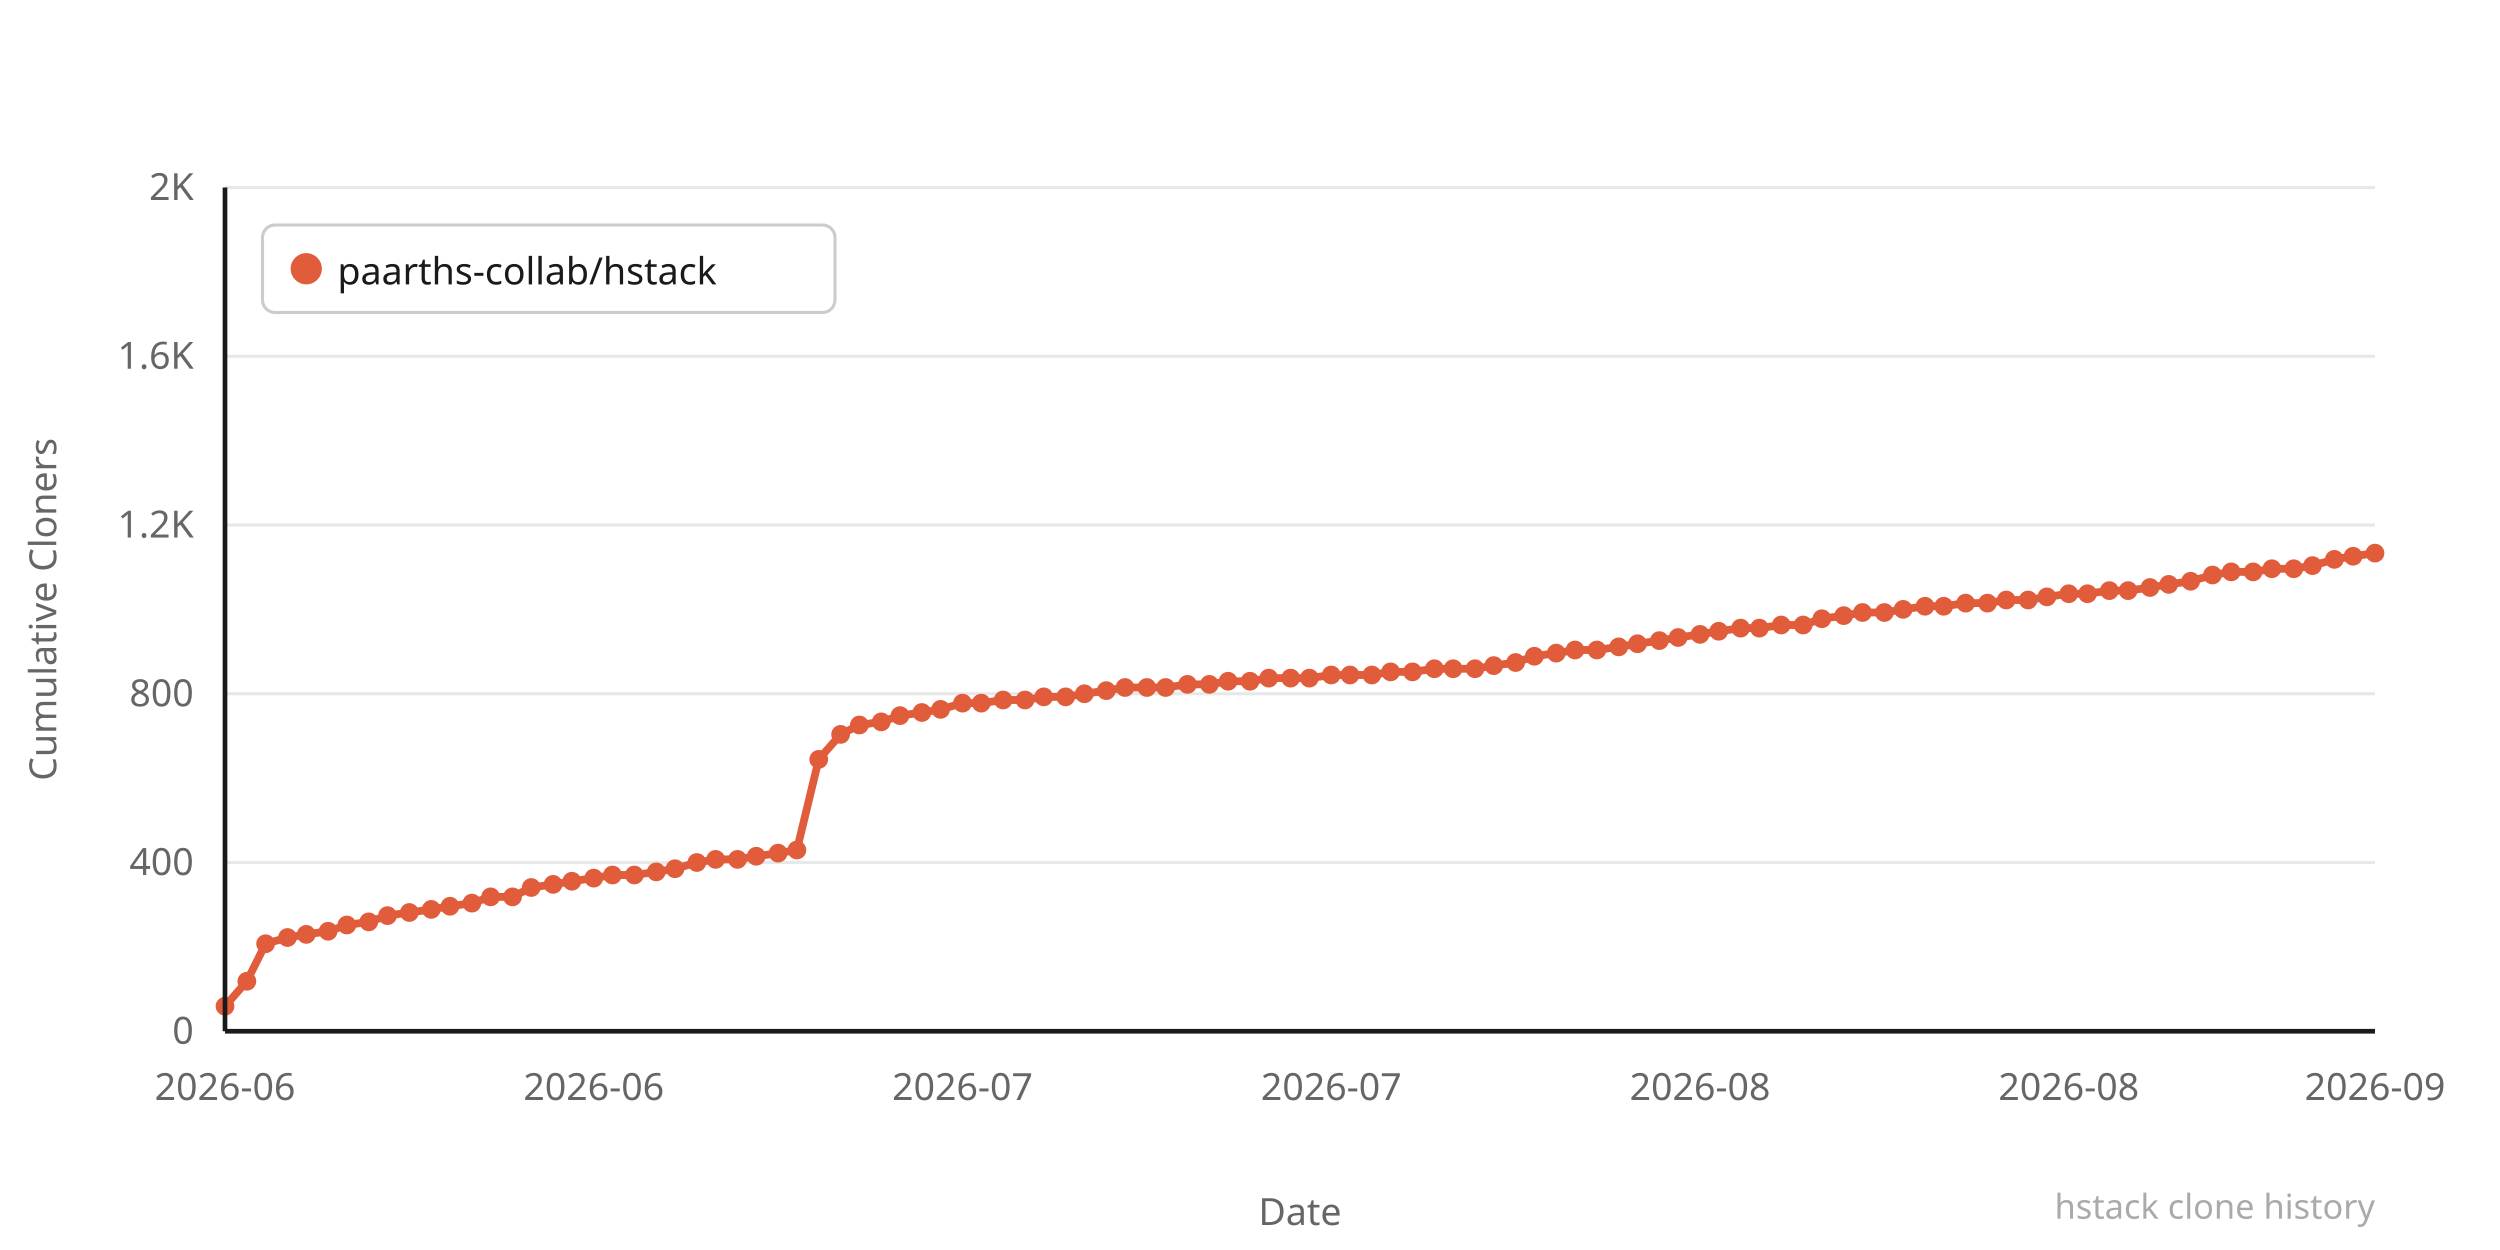
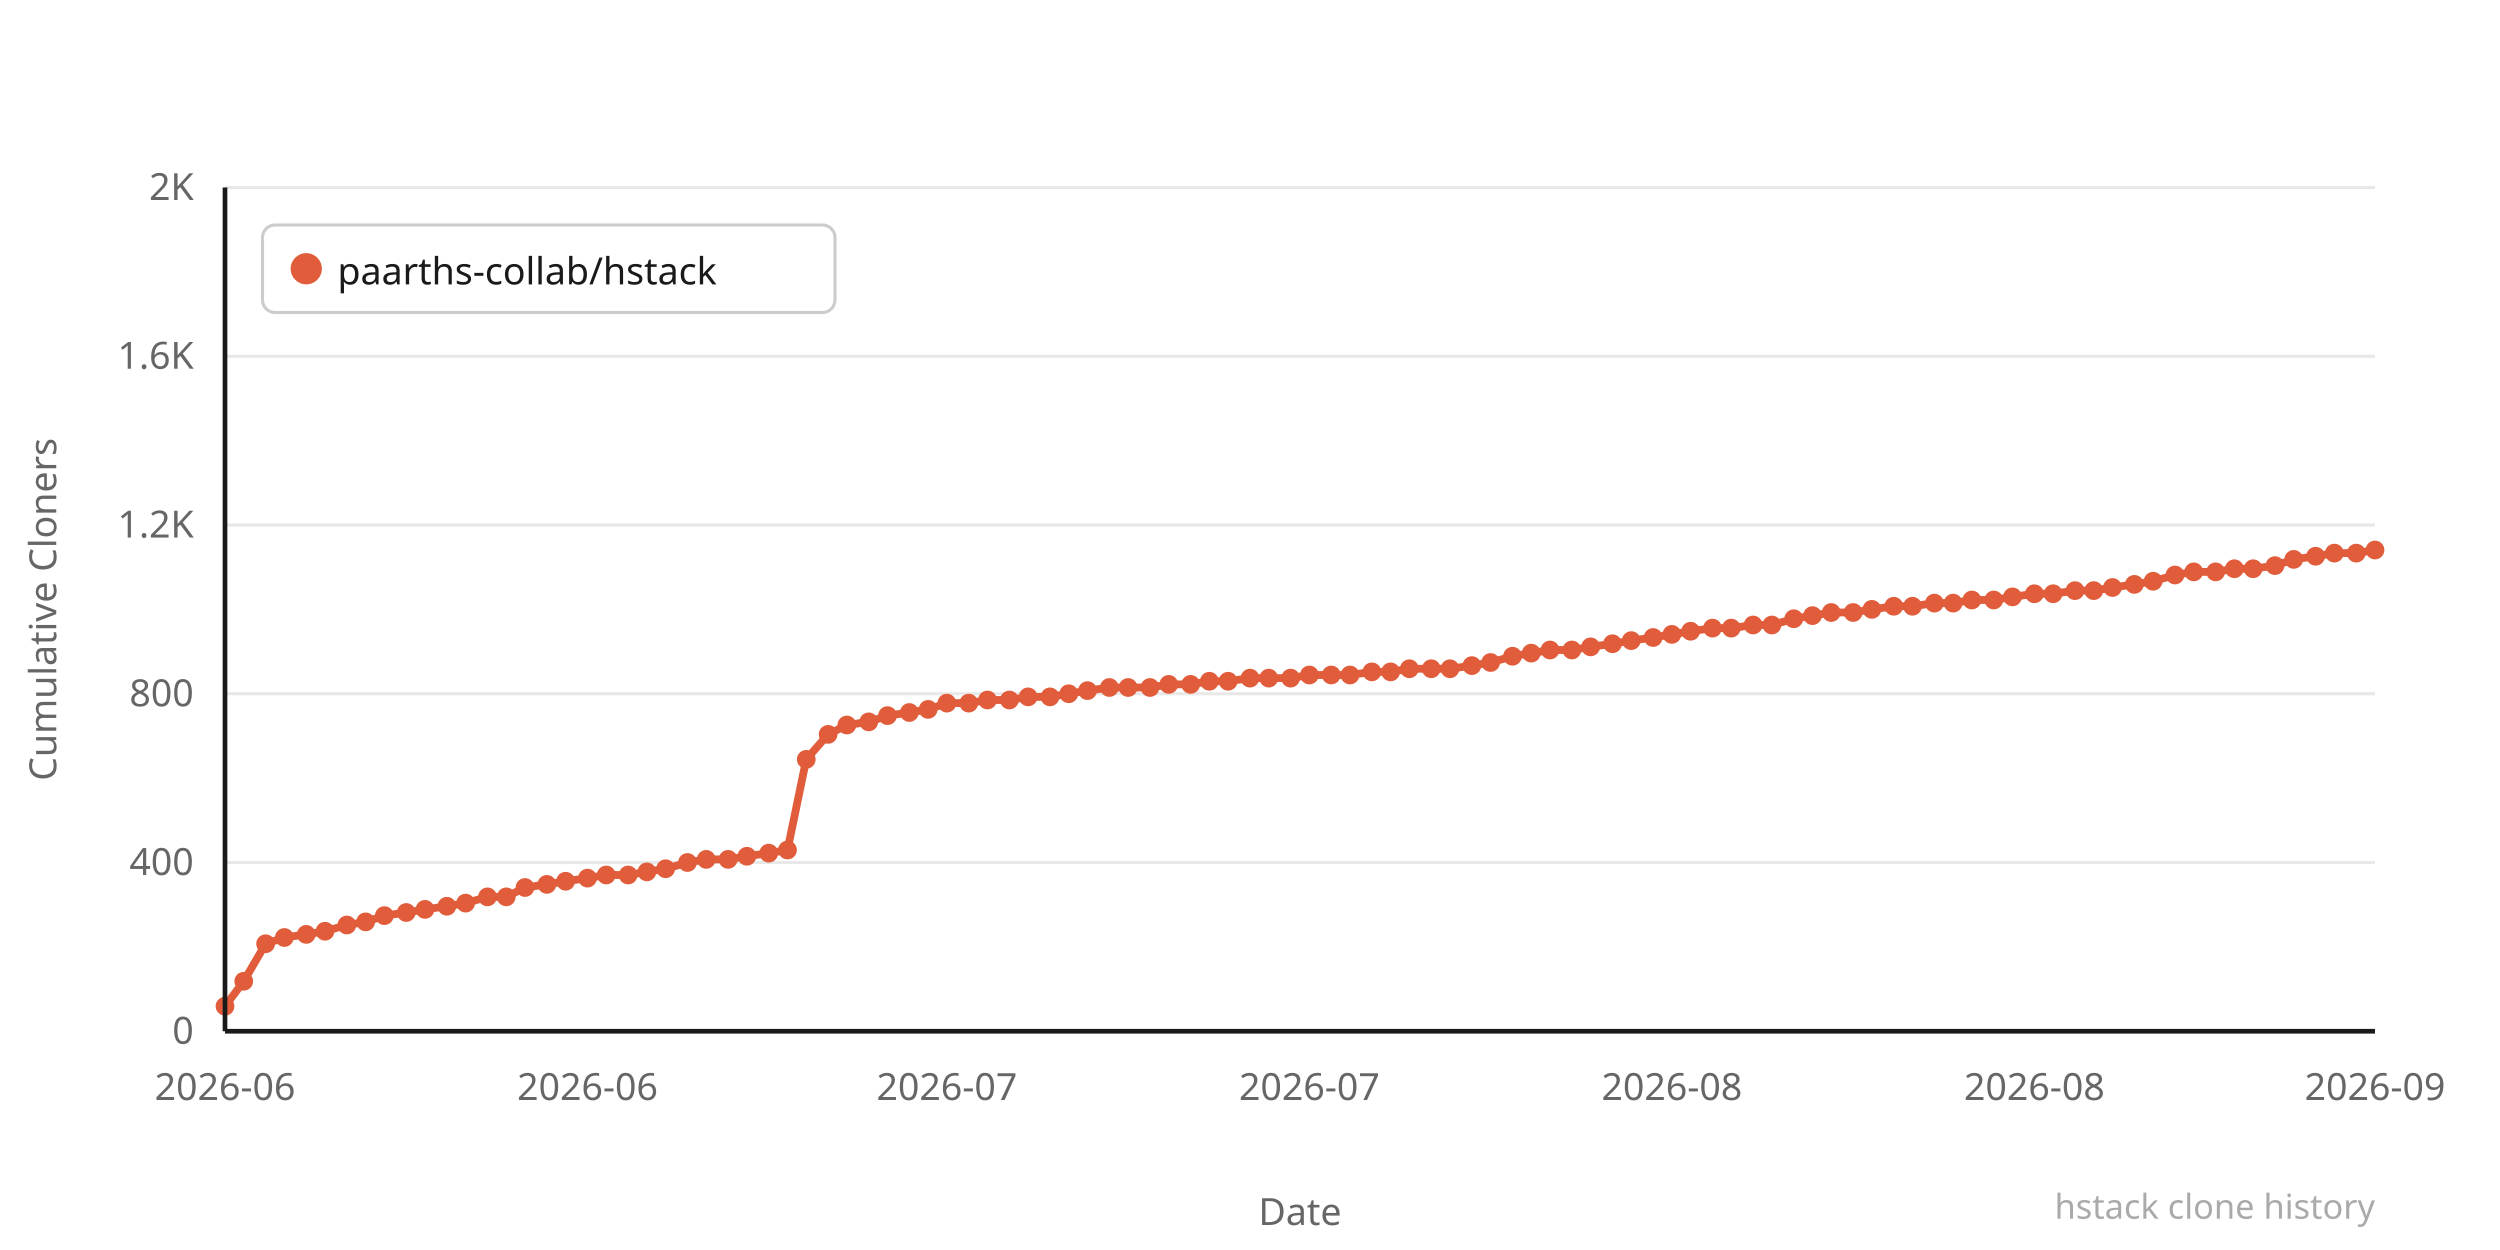
<svg xmlns="http://www.w3.org/2000/svg" width="800" height="400" viewBox="0 0 800 400">
  <rect width="800" height="400" fill="#ffffff" />
  <line x1="72" y1="330" x2="760" y2="330" stroke="#e8e8e8" stroke-width="1" />
  <text x="62" y="334" text-anchor="end" font-family="system-ui,sans-serif" font-size="12" fill="#666666">0</text>
  <line x1="72" y1="276" x2="760" y2="276" stroke="#e8e8e8" stroke-width="1" />
  <text x="62" y="280" text-anchor="end" font-family="system-ui,sans-serif" font-size="12" fill="#666666">400</text>
  <line x1="72" y1="222" x2="760" y2="222" stroke="#e8e8e8" stroke-width="1" />
  <text x="62" y="226" text-anchor="end" font-family="system-ui,sans-serif" font-size="12" fill="#666666">800</text>
  <line x1="72" y1="168" x2="760" y2="168" stroke="#e8e8e8" stroke-width="1" />
  <text x="62" y="172" text-anchor="end" font-family="system-ui,sans-serif" font-size="12" fill="#666666">1.2K</text>
  <line x1="72" y1="114" x2="760" y2="114" stroke="#e8e8e8" stroke-width="1" />
  <text x="62" y="118" text-anchor="end" font-family="system-ui,sans-serif" font-size="12" fill="#666666">1.6K</text>
  <line x1="72" y1="60" x2="760" y2="60" stroke="#e8e8e8" stroke-width="1" />
  <text x="62" y="64" text-anchor="end" font-family="system-ui,sans-serif" font-size="12" fill="#666666">2K</text>
-   <polyline points="72,322 79,314 85,302 92,300 98,299 105,298 111,296 118,295 124,293 131,292 138,291 144,290 151,289 157,287 164,287 170,284 177,283 183,282 190,281 196,280 203,280 210,279 216,278 223,276 229,275 236,275 242,274 249,273 255,272 262,243 269,235 275,232 282,231 288,229 295,228 301,227 308,225 314,225 321,224 328,224 334,223 341,223 347,222 354,221 360,220 367,220 373,220 380,219 387,219 393,218 400,218 406,217 413,217 419,217 426,216 432,216 439,216 445,215 452,215 459,214 465,214 472,214 478,213 485,212 491,210 498,209 504,208 511,208 518,207 524,206 531,205 537,204 544,203 550,202 557,201 563,201 570,200 577,200 583,198 590,197 596,196 603,196 609,195 616,194 622,194 629,193 636,193 642,192 649,192 655,191 662,190 668,190 675,189 681,189 688,188 694,187 701,186 708,184 714,183 721,183 727,182 734,182 740,181 747,179 753,178 760,177" fill="none" stroke="#e05c3a" stroke-width="2.5" stroke-linejoin="round" stroke-linecap="round" />
+   <polyline points="72,322 78,314 85,302 91,300 98,299 104,298 111,296 117,295 123,293 130,292 136,291 143,290 149,289 156,287 162,287 168,284 175,283 181,282 188,281 194,280 201,280 207,279 213,278 220,276 226,275 233,275 239,274 246,273 252,272 258,243 265,235 271,232 278,231 284,229 291,228 297,227 303,225 310,225 316,224 323,224 329,223 336,223 342,222 348,221 355,220 361,220 368,220 374,219 381,219 387,218 393,218 400,217 406,217 413,217 419,216 426,216 432,216 439,215 445,215 451,214 458,214 464,214 471,213 477,212 484,210 490,209 496,208 503,208 509,207 516,206 522,205 529,204 535,203 541,202 548,201 554,201 561,200 567,200 574,198 580,197 586,196 593,196 599,195 606,194 612,194 619,193 625,193 631,192 638,192 644,191 651,190 657,190 664,189 670,189 676,188 683,187 689,186 696,184 702,183 709,183 715,182 721,182 728,181 734,179 741,178 747,177 754,177 760,176" fill="none" stroke="#e05c3a" stroke-width="2.5" stroke-linejoin="round" stroke-linecap="round" />
  <circle cx="72" cy="322" r="3" fill="#e05c3a" />
-   <circle cx="79" cy="314" r="3" fill="#e05c3a" />
+   <circle cx="78" cy="314" r="3" fill="#e05c3a" />
  <circle cx="85" cy="302" r="3" fill="#e05c3a" />
-   <circle cx="92" cy="300" r="3" fill="#e05c3a" />
+   <circle cx="91" cy="300" r="3" fill="#e05c3a" />
  <circle cx="98" cy="299" r="3" fill="#e05c3a" />
-   <circle cx="105" cy="298" r="3" fill="#e05c3a" />
+   <circle cx="104" cy="298" r="3" fill="#e05c3a" />
  <circle cx="111" cy="296" r="3" fill="#e05c3a" />
-   <circle cx="118" cy="295" r="3" fill="#e05c3a" />
-   <circle cx="124" cy="293" r="3" fill="#e05c3a" />
-   <circle cx="131" cy="292" r="3" fill="#e05c3a" />
-   <circle cx="138" cy="291" r="3" fill="#e05c3a" />
-   <circle cx="144" cy="290" r="3" fill="#e05c3a" />
-   <circle cx="151" cy="289" r="3" fill="#e05c3a" />
-   <circle cx="157" cy="287" r="3" fill="#e05c3a" />
-   <circle cx="164" cy="287" r="3" fill="#e05c3a" />
-   <circle cx="170" cy="284" r="3" fill="#e05c3a" />
-   <circle cx="177" cy="283" r="3" fill="#e05c3a" />
-   <circle cx="183" cy="282" r="3" fill="#e05c3a" />
-   <circle cx="190" cy="281" r="3" fill="#e05c3a" />
-   <circle cx="196" cy="280" r="3" fill="#e05c3a" />
-   <circle cx="203" cy="280" r="3" fill="#e05c3a" />
-   <circle cx="210" cy="279" r="3" fill="#e05c3a" />
-   <circle cx="216" cy="278" r="3" fill="#e05c3a" />
-   <circle cx="223" cy="276" r="3" fill="#e05c3a" />
-   <circle cx="229" cy="275" r="3" fill="#e05c3a" />
-   <circle cx="236" cy="275" r="3" fill="#e05c3a" />
-   <circle cx="242" cy="274" r="3" fill="#e05c3a" />
-   <circle cx="249" cy="273" r="3" fill="#e05c3a" />
-   <circle cx="255" cy="272" r="3" fill="#e05c3a" />
-   <circle cx="262" cy="243" r="3" fill="#e05c3a" />
-   <circle cx="269" cy="235" r="3" fill="#e05c3a" />
-   <circle cx="275" cy="232" r="3" fill="#e05c3a" />
-   <circle cx="282" cy="231" r="3" fill="#e05c3a" />
-   <circle cx="288" cy="229" r="3" fill="#e05c3a" />
-   <circle cx="295" cy="228" r="3" fill="#e05c3a" />
-   <circle cx="301" cy="227" r="3" fill="#e05c3a" />
-   <circle cx="308" cy="225" r="3" fill="#e05c3a" />
-   <circle cx="314" cy="225" r="3" fill="#e05c3a" />
-   <circle cx="321" cy="224" r="3" fill="#e05c3a" />
-   <circle cx="328" cy="224" r="3" fill="#e05c3a" />
-   <circle cx="334" cy="223" r="3" fill="#e05c3a" />
-   <circle cx="341" cy="223" r="3" fill="#e05c3a" />
-   <circle cx="347" cy="222" r="3" fill="#e05c3a" />
-   <circle cx="354" cy="221" r="3" fill="#e05c3a" />
-   <circle cx="360" cy="220" r="3" fill="#e05c3a" />
-   <circle cx="367" cy="220" r="3" fill="#e05c3a" />
-   <circle cx="373" cy="220" r="3" fill="#e05c3a" />
-   <circle cx="380" cy="219" r="3" fill="#e05c3a" />
-   <circle cx="387" cy="219" r="3" fill="#e05c3a" />
+   <circle cx="117" cy="295" r="3" fill="#e05c3a" />
+   <circle cx="123" cy="293" r="3" fill="#e05c3a" />
+   <circle cx="130" cy="292" r="3" fill="#e05c3a" />
+   <circle cx="136" cy="291" r="3" fill="#e05c3a" />
+   <circle cx="143" cy="290" r="3" fill="#e05c3a" />
+   <circle cx="149" cy="289" r="3" fill="#e05c3a" />
+   <circle cx="156" cy="287" r="3" fill="#e05c3a" />
+   <circle cx="162" cy="287" r="3" fill="#e05c3a" />
+   <circle cx="168" cy="284" r="3" fill="#e05c3a" />
+   <circle cx="175" cy="283" r="3" fill="#e05c3a" />
+   <circle cx="181" cy="282" r="3" fill="#e05c3a" />
+   <circle cx="188" cy="281" r="3" fill="#e05c3a" />
+   <circle cx="194" cy="280" r="3" fill="#e05c3a" />
+   <circle cx="201" cy="280" r="3" fill="#e05c3a" />
+   <circle cx="207" cy="279" r="3" fill="#e05c3a" />
+   <circle cx="213" cy="278" r="3" fill="#e05c3a" />
+   <circle cx="220" cy="276" r="3" fill="#e05c3a" />
+   <circle cx="226" cy="275" r="3" fill="#e05c3a" />
+   <circle cx="233" cy="275" r="3" fill="#e05c3a" />
+   <circle cx="239" cy="274" r="3" fill="#e05c3a" />
+   <circle cx="246" cy="273" r="3" fill="#e05c3a" />
+   <circle cx="252" cy="272" r="3" fill="#e05c3a" />
+   <circle cx="258" cy="243" r="3" fill="#e05c3a" />
+   <circle cx="265" cy="235" r="3" fill="#e05c3a" />
+   <circle cx="271" cy="232" r="3" fill="#e05c3a" />
+   <circle cx="278" cy="231" r="3" fill="#e05c3a" />
+   <circle cx="284" cy="229" r="3" fill="#e05c3a" />
+   <circle cx="291" cy="228" r="3" fill="#e05c3a" />
+   <circle cx="297" cy="227" r="3" fill="#e05c3a" />
+   <circle cx="303" cy="225" r="3" fill="#e05c3a" />
+   <circle cx="310" cy="225" r="3" fill="#e05c3a" />
+   <circle cx="316" cy="224" r="3" fill="#e05c3a" />
+   <circle cx="323" cy="224" r="3" fill="#e05c3a" />
+   <circle cx="329" cy="223" r="3" fill="#e05c3a" />
+   <circle cx="336" cy="223" r="3" fill="#e05c3a" />
+   <circle cx="342" cy="222" r="3" fill="#e05c3a" />
+   <circle cx="348" cy="221" r="3" fill="#e05c3a" />
+   <circle cx="355" cy="220" r="3" fill="#e05c3a" />
+   <circle cx="361" cy="220" r="3" fill="#e05c3a" />
+   <circle cx="368" cy="220" r="3" fill="#e05c3a" />
+   <circle cx="374" cy="219" r="3" fill="#e05c3a" />
+   <circle cx="381" cy="219" r="3" fill="#e05c3a" />
+   <circle cx="387" cy="218" r="3" fill="#e05c3a" />
  <circle cx="393" cy="218" r="3" fill="#e05c3a" />
-   <circle cx="400" cy="218" r="3" fill="#e05c3a" />
+   <circle cx="400" cy="217" r="3" fill="#e05c3a" />
  <circle cx="406" cy="217" r="3" fill="#e05c3a" />
  <circle cx="413" cy="217" r="3" fill="#e05c3a" />
-   <circle cx="419" cy="217" r="3" fill="#e05c3a" />
+   <circle cx="419" cy="216" r="3" fill="#e05c3a" />
  <circle cx="426" cy="216" r="3" fill="#e05c3a" />
  <circle cx="432" cy="216" r="3" fill="#e05c3a" />
-   <circle cx="439" cy="216" r="3" fill="#e05c3a" />
+   <circle cx="439" cy="215" r="3" fill="#e05c3a" />
  <circle cx="445" cy="215" r="3" fill="#e05c3a" />
-   <circle cx="452" cy="215" r="3" fill="#e05c3a" />
-   <circle cx="459" cy="214" r="3" fill="#e05c3a" />
-   <circle cx="465" cy="214" r="3" fill="#e05c3a" />
-   <circle cx="472" cy="214" r="3" fill="#e05c3a" />
-   <circle cx="478" cy="213" r="3" fill="#e05c3a" />
-   <circle cx="485" cy="212" r="3" fill="#e05c3a" />
-   <circle cx="491" cy="210" r="3" fill="#e05c3a" />
-   <circle cx="498" cy="209" r="3" fill="#e05c3a" />
-   <circle cx="504" cy="208" r="3" fill="#e05c3a" />
-   <circle cx="511" cy="208" r="3" fill="#e05c3a" />
-   <circle cx="518" cy="207" r="3" fill="#e05c3a" />
-   <circle cx="524" cy="206" r="3" fill="#e05c3a" />
-   <circle cx="531" cy="205" r="3" fill="#e05c3a" />
-   <circle cx="537" cy="204" r="3" fill="#e05c3a" />
-   <circle cx="544" cy="203" r="3" fill="#e05c3a" />
-   <circle cx="550" cy="202" r="3" fill="#e05c3a" />
-   <circle cx="557" cy="201" r="3" fill="#e05c3a" />
-   <circle cx="563" cy="201" r="3" fill="#e05c3a" />
-   <circle cx="570" cy="200" r="3" fill="#e05c3a" />
-   <circle cx="577" cy="200" r="3" fill="#e05c3a" />
-   <circle cx="583" cy="198" r="3" fill="#e05c3a" />
-   <circle cx="590" cy="197" r="3" fill="#e05c3a" />
-   <circle cx="596" cy="196" r="3" fill="#e05c3a" />
-   <circle cx="603" cy="196" r="3" fill="#e05c3a" />
-   <circle cx="609" cy="195" r="3" fill="#e05c3a" />
-   <circle cx="616" cy="194" r="3" fill="#e05c3a" />
-   <circle cx="622" cy="194" r="3" fill="#e05c3a" />
-   <circle cx="629" cy="193" r="3" fill="#e05c3a" />
-   <circle cx="636" cy="193" r="3" fill="#e05c3a" />
-   <circle cx="642" cy="192" r="3" fill="#e05c3a" />
-   <circle cx="649" cy="192" r="3" fill="#e05c3a" />
-   <circle cx="655" cy="191" r="3" fill="#e05c3a" />
-   <circle cx="662" cy="190" r="3" fill="#e05c3a" />
-   <circle cx="668" cy="190" r="3" fill="#e05c3a" />
-   <circle cx="675" cy="189" r="3" fill="#e05c3a" />
-   <circle cx="681" cy="189" r="3" fill="#e05c3a" />
-   <circle cx="688" cy="188" r="3" fill="#e05c3a" />
-   <circle cx="694" cy="187" r="3" fill="#e05c3a" />
-   <circle cx="701" cy="186" r="3" fill="#e05c3a" />
-   <circle cx="708" cy="184" r="3" fill="#e05c3a" />
-   <circle cx="714" cy="183" r="3" fill="#e05c3a" />
-   <circle cx="721" cy="183" r="3" fill="#e05c3a" />
-   <circle cx="727" cy="182" r="3" fill="#e05c3a" />
-   <circle cx="734" cy="182" r="3" fill="#e05c3a" />
-   <circle cx="740" cy="181" r="3" fill="#e05c3a" />
-   <circle cx="747" cy="179" r="3" fill="#e05c3a" />
-   <circle cx="753" cy="178" r="3" fill="#e05c3a" />
-   <circle cx="760" cy="177" r="3" fill="#e05c3a" />
+   <circle cx="451" cy="214" r="3" fill="#e05c3a" />
+   <circle cx="458" cy="214" r="3" fill="#e05c3a" />
+   <circle cx="464" cy="214" r="3" fill="#e05c3a" />
+   <circle cx="471" cy="213" r="3" fill="#e05c3a" />
+   <circle cx="477" cy="212" r="3" fill="#e05c3a" />
+   <circle cx="484" cy="210" r="3" fill="#e05c3a" />
+   <circle cx="490" cy="209" r="3" fill="#e05c3a" />
+   <circle cx="496" cy="208" r="3" fill="#e05c3a" />
+   <circle cx="503" cy="208" r="3" fill="#e05c3a" />
+   <circle cx="509" cy="207" r="3" fill="#e05c3a" />
+   <circle cx="516" cy="206" r="3" fill="#e05c3a" />
+   <circle cx="522" cy="205" r="3" fill="#e05c3a" />
+   <circle cx="529" cy="204" r="3" fill="#e05c3a" />
+   <circle cx="535" cy="203" r="3" fill="#e05c3a" />
+   <circle cx="541" cy="202" r="3" fill="#e05c3a" />
+   <circle cx="548" cy="201" r="3" fill="#e05c3a" />
+   <circle cx="554" cy="201" r="3" fill="#e05c3a" />
+   <circle cx="561" cy="200" r="3" fill="#e05c3a" />
+   <circle cx="567" cy="200" r="3" fill="#e05c3a" />
+   <circle cx="574" cy="198" r="3" fill="#e05c3a" />
+   <circle cx="580" cy="197" r="3" fill="#e05c3a" />
+   <circle cx="586" cy="196" r="3" fill="#e05c3a" />
+   <circle cx="593" cy="196" r="3" fill="#e05c3a" />
+   <circle cx="599" cy="195" r="3" fill="#e05c3a" />
+   <circle cx="606" cy="194" r="3" fill="#e05c3a" />
+   <circle cx="612" cy="194" r="3" fill="#e05c3a" />
+   <circle cx="619" cy="193" r="3" fill="#e05c3a" />
+   <circle cx="625" cy="193" r="3" fill="#e05c3a" />
+   <circle cx="631" cy="192" r="3" fill="#e05c3a" />
+   <circle cx="638" cy="192" r="3" fill="#e05c3a" />
+   <circle cx="644" cy="191" r="3" fill="#e05c3a" />
+   <circle cx="651" cy="190" r="3" fill="#e05c3a" />
+   <circle cx="657" cy="190" r="3" fill="#e05c3a" />
+   <circle cx="664" cy="189" r="3" fill="#e05c3a" />
+   <circle cx="670" cy="189" r="3" fill="#e05c3a" />
+   <circle cx="676" cy="188" r="3" fill="#e05c3a" />
+   <circle cx="683" cy="187" r="3" fill="#e05c3a" />
+   <circle cx="689" cy="186" r="3" fill="#e05c3a" />
+   <circle cx="696" cy="184" r="3" fill="#e05c3a" />
+   <circle cx="702" cy="183" r="3" fill="#e05c3a" />
+   <circle cx="709" cy="183" r="3" fill="#e05c3a" />
+   <circle cx="715" cy="182" r="3" fill="#e05c3a" />
+   <circle cx="721" cy="182" r="3" fill="#e05c3a" />
+   <circle cx="728" cy="181" r="3" fill="#e05c3a" />
+   <circle cx="734" cy="179" r="3" fill="#e05c3a" />
+   <circle cx="741" cy="178" r="3" fill="#e05c3a" />
+   <circle cx="747" cy="177" r="3" fill="#e05c3a" />
+   <circle cx="754" cy="177" r="3" fill="#e05c3a" />
+   <circle cx="760" cy="176" r="3" fill="#e05c3a" />
  <text x="72" y="352" text-anchor="middle" font-family="system-ui,sans-serif" font-size="12" fill="#666666">2026-06</text>
-   <text x="190" y="352" text-anchor="middle" font-family="system-ui,sans-serif" font-size="12" fill="#666666">2026-06</text>
-   <text x="308" y="352" text-anchor="middle" font-family="system-ui,sans-serif" font-size="12" fill="#666666">2026-07</text>
-   <text x="426" y="352" text-anchor="middle" font-family="system-ui,sans-serif" font-size="12" fill="#666666">2026-07</text>
-   <text x="544" y="352" text-anchor="middle" font-family="system-ui,sans-serif" font-size="12" fill="#666666">2026-08</text>
-   <text x="662" y="352" text-anchor="middle" font-family="system-ui,sans-serif" font-size="12" fill="#666666">2026-08</text>
+   <text x="188" y="352" text-anchor="middle" font-family="system-ui,sans-serif" font-size="12" fill="#666666">2026-06</text>
+   <text x="303" y="352" text-anchor="middle" font-family="system-ui,sans-serif" font-size="12" fill="#666666">2026-07</text>
+   <text x="419" y="352" text-anchor="middle" font-family="system-ui,sans-serif" font-size="12" fill="#666666">2026-07</text>
+   <text x="535" y="352" text-anchor="middle" font-family="system-ui,sans-serif" font-size="12" fill="#666666">2026-08</text>
+   <text x="651" y="352" text-anchor="middle" font-family="system-ui,sans-serif" font-size="12" fill="#666666">2026-08</text>
  <text x="760" y="352" text-anchor="middle" font-family="system-ui,sans-serif" font-size="12" fill="#666666">2026-09</text>
  <text x="-195" y="18" transform="rotate(-90)" text-anchor="middle" font-family="system-ui,sans-serif" font-size="12" fill="#666666">Cumulative Cloners</text>
  <text x="416" y="392" text-anchor="middle" font-family="system-ui,sans-serif" font-size="12" fill="#666666">Date</text>
  <line x1="72" y1="60" x2="72" y2="330" stroke="#1a1a1a" stroke-width="1.5" />
  <line x1="72" y1="330" x2="760" y2="330" stroke="#1a1a1a" stroke-width="1.5" />
  <rect x="84" y="72" width="183.2" height="28" rx="4" fill="#ffffff" stroke="#cccccc" stroke-width="1" />
  <circle cx="98" cy="86" r="5" fill="#e05c3a" />
  <text x="108" y="91" font-family="system-ui,sans-serif" font-size="12" fill="#1a1a1a">paarths-collab/hstack</text>
  <text x="760" y="390" text-anchor="end" font-family="system-ui,sans-serif" font-size="11" fill="#aaaaaa">hstack clone history</text>
</svg>
